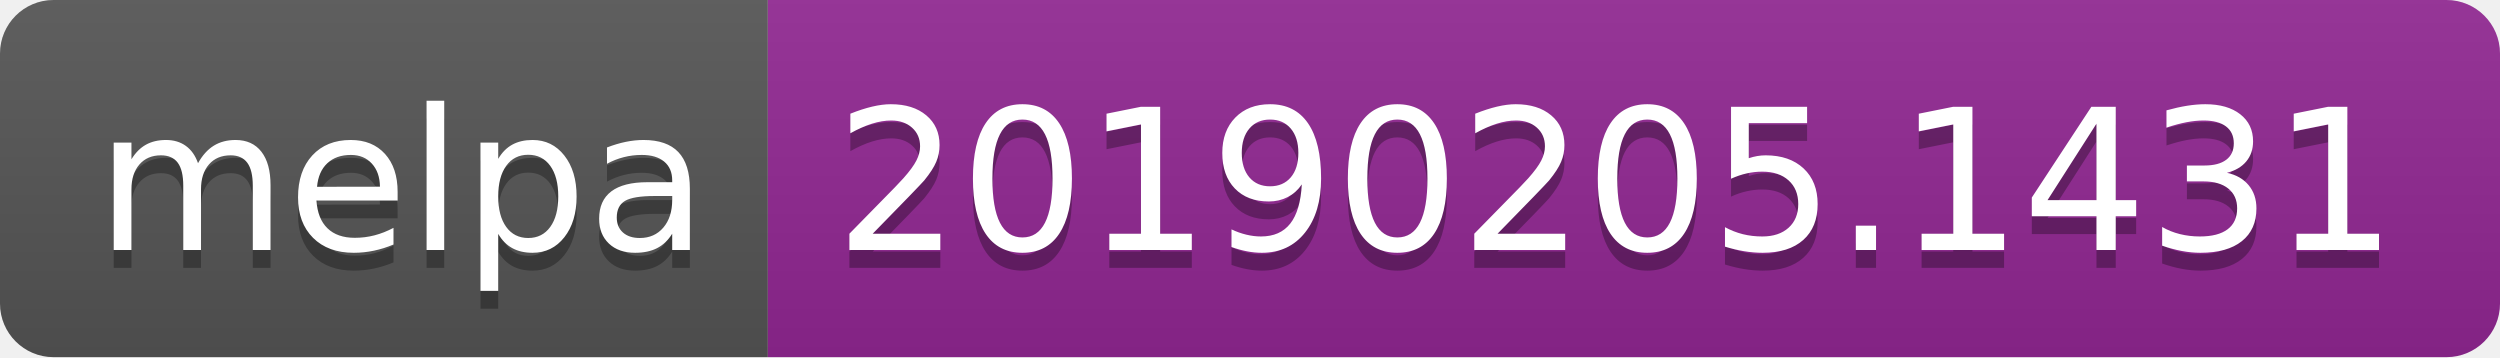
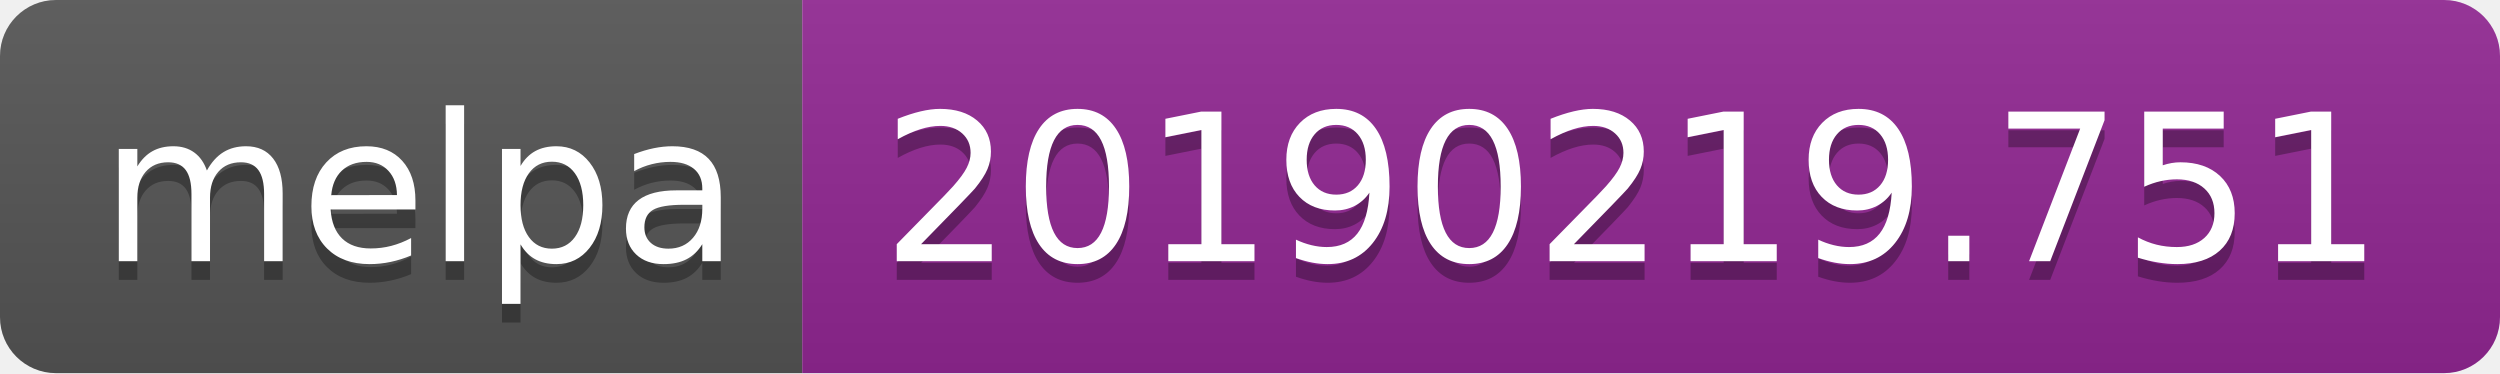
- <svg xmlns="http://www.w3.org/2000/svg" width="140" height="20">
+ <svg xmlns="http://www.w3.org/2000/svg" width="134" height="20">
  <linearGradient id="b" x2="0" y2="100%">
    <stop offset="0" stop-color="#bbb" stop-opacity=".1" />
    <stop offset="1" stop-opacity=".1" />
  </linearGradient>
  <clipPath id="a">
-     <rect width="140" height="20" rx="3" fill="#fff" />
+     <rect width="134" height="20" rx="3" fill="#fff" />
  </clipPath>
  <g clip-path="url(#a)">
    <path fill="#555" d="M0 0h43v20H0z" />
-     <path fill="#922793" d="M43 0h97v20H43z" />
-     <path fill="url(#b)" d="M0 0h140v20H0z" />
+     <path fill="#922793" d="M43 0h91v20H43z" />
+     <path fill="url(#b)" d="M0 0h134v20H0z" />
  </g>
  <g fill="#fff" text-anchor="middle" font-family="DejaVu Sans,Verdana,Geneva,sans-serif" font-size="110">
    <text x="225" y="150" fill="#010101" fill-opacity=".3" transform="scale(.1)" textLength="330">melpa</text>
    <text x="225" y="140" transform="scale(.1)" textLength="330">melpa</text>
-     <text x="905" y="150" fill="#010101" fill-opacity=".3" transform="scale(.1)" textLength="870">20190205.1431</text>
-     <text x="905" y="140" transform="scale(.1)" textLength="870">20190205.1431</text>
+     <text x="875" y="150" fill="#010101" fill-opacity=".3" transform="scale(.1)" textLength="810">20190219.751</text>
+     <text x="875" y="140" transform="scale(.1)" textLength="810">20190219.751</text>
  </g>
</svg>
